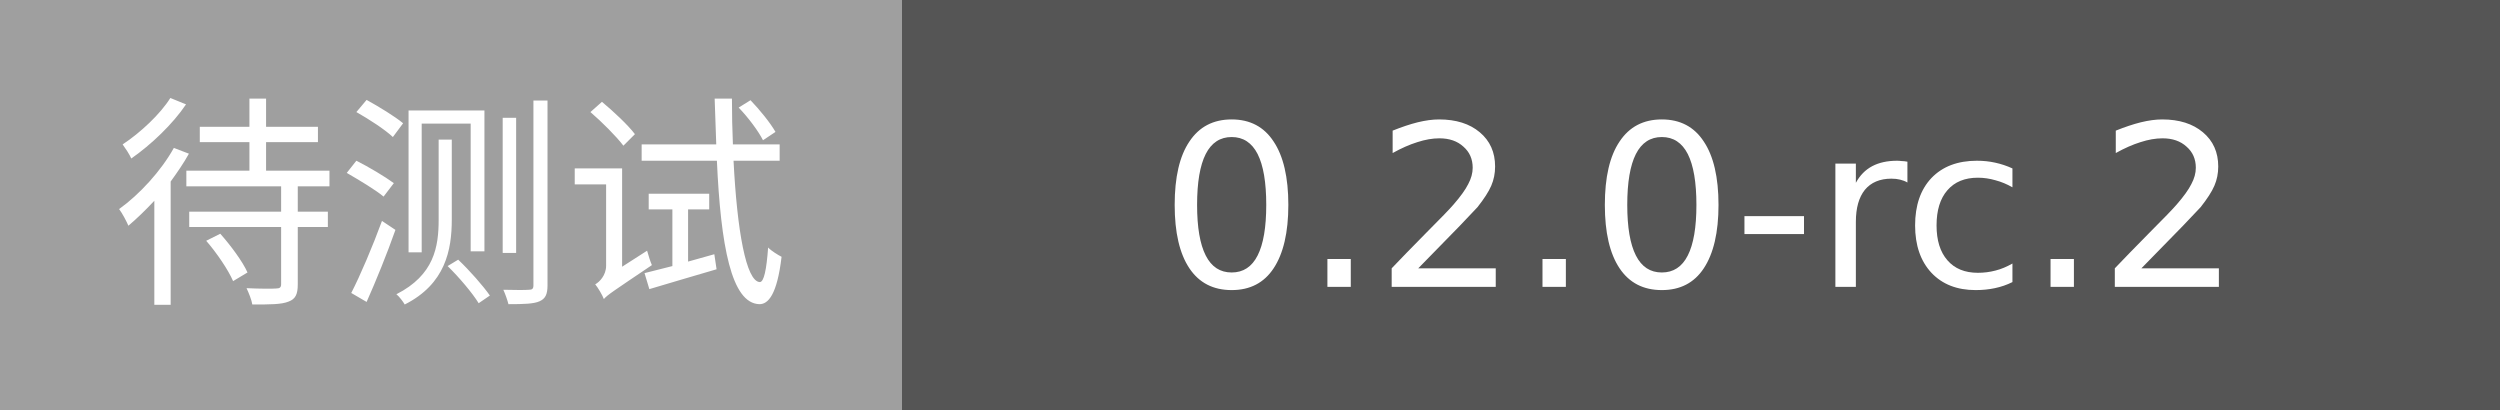
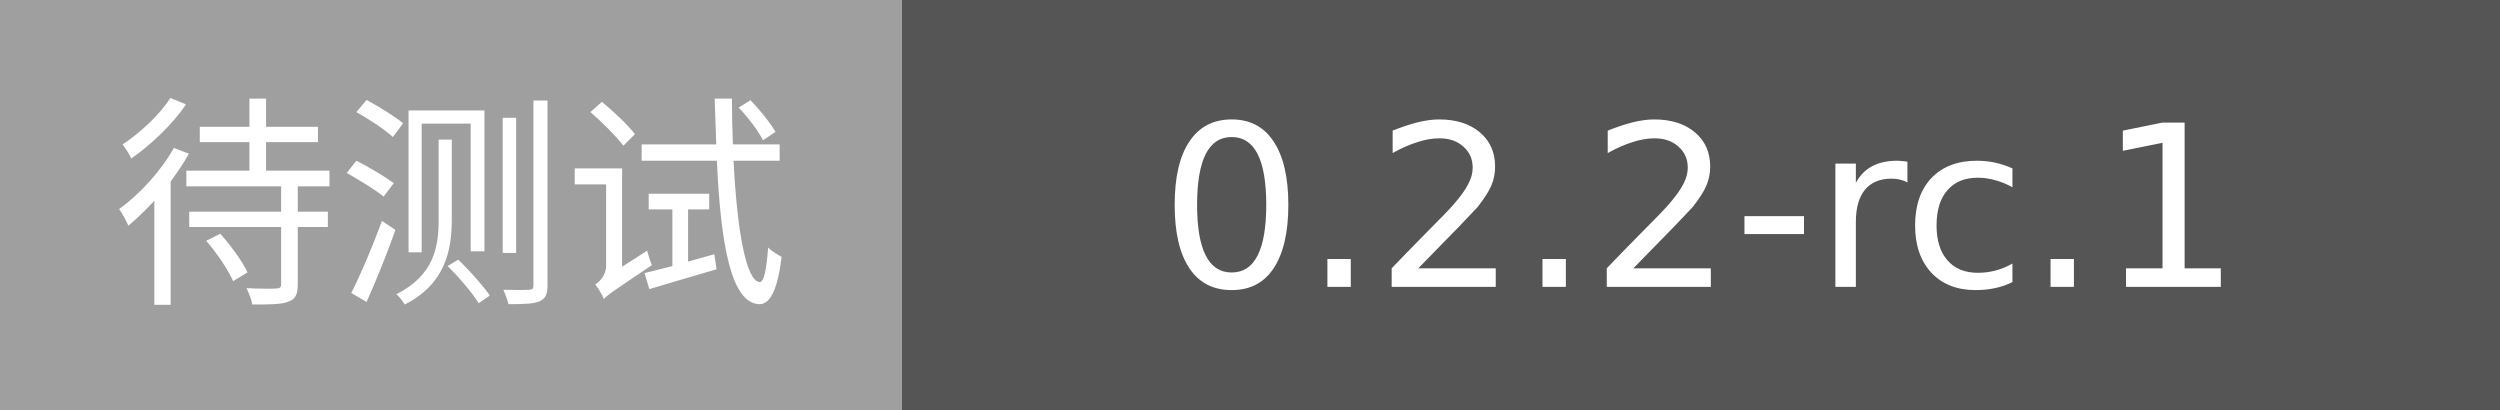
- <svg xmlns="http://www.w3.org/2000/svg" width="122" height="20" role="img" aria-label="待测试: 0.2.0-rc.2">
+ <svg xmlns="http://www.w3.org/2000/svg" width="122" height="20" role="img" aria-label="待测试: 0.2.2-rc.1">
  <g shape-rendering="crispEdges">
    <rect width="44" height="20" fill="#9F9F9F" />
    <rect x="44" width="78" height="20" fill="#555555" />
  </g>
  <g fill="#fff" text-anchor="middle" font-family="Verdana,Geneva,DejaVu Sans,sans-serif" font-size="11">
    <text x="22.0" y="14">待测试</text>
-     <text x="83.0" y="14">0.2.0-rc.2</text>
+     <text x="83.0" y="14">0.2.2-rc.1</text>
  </g>
</svg>
